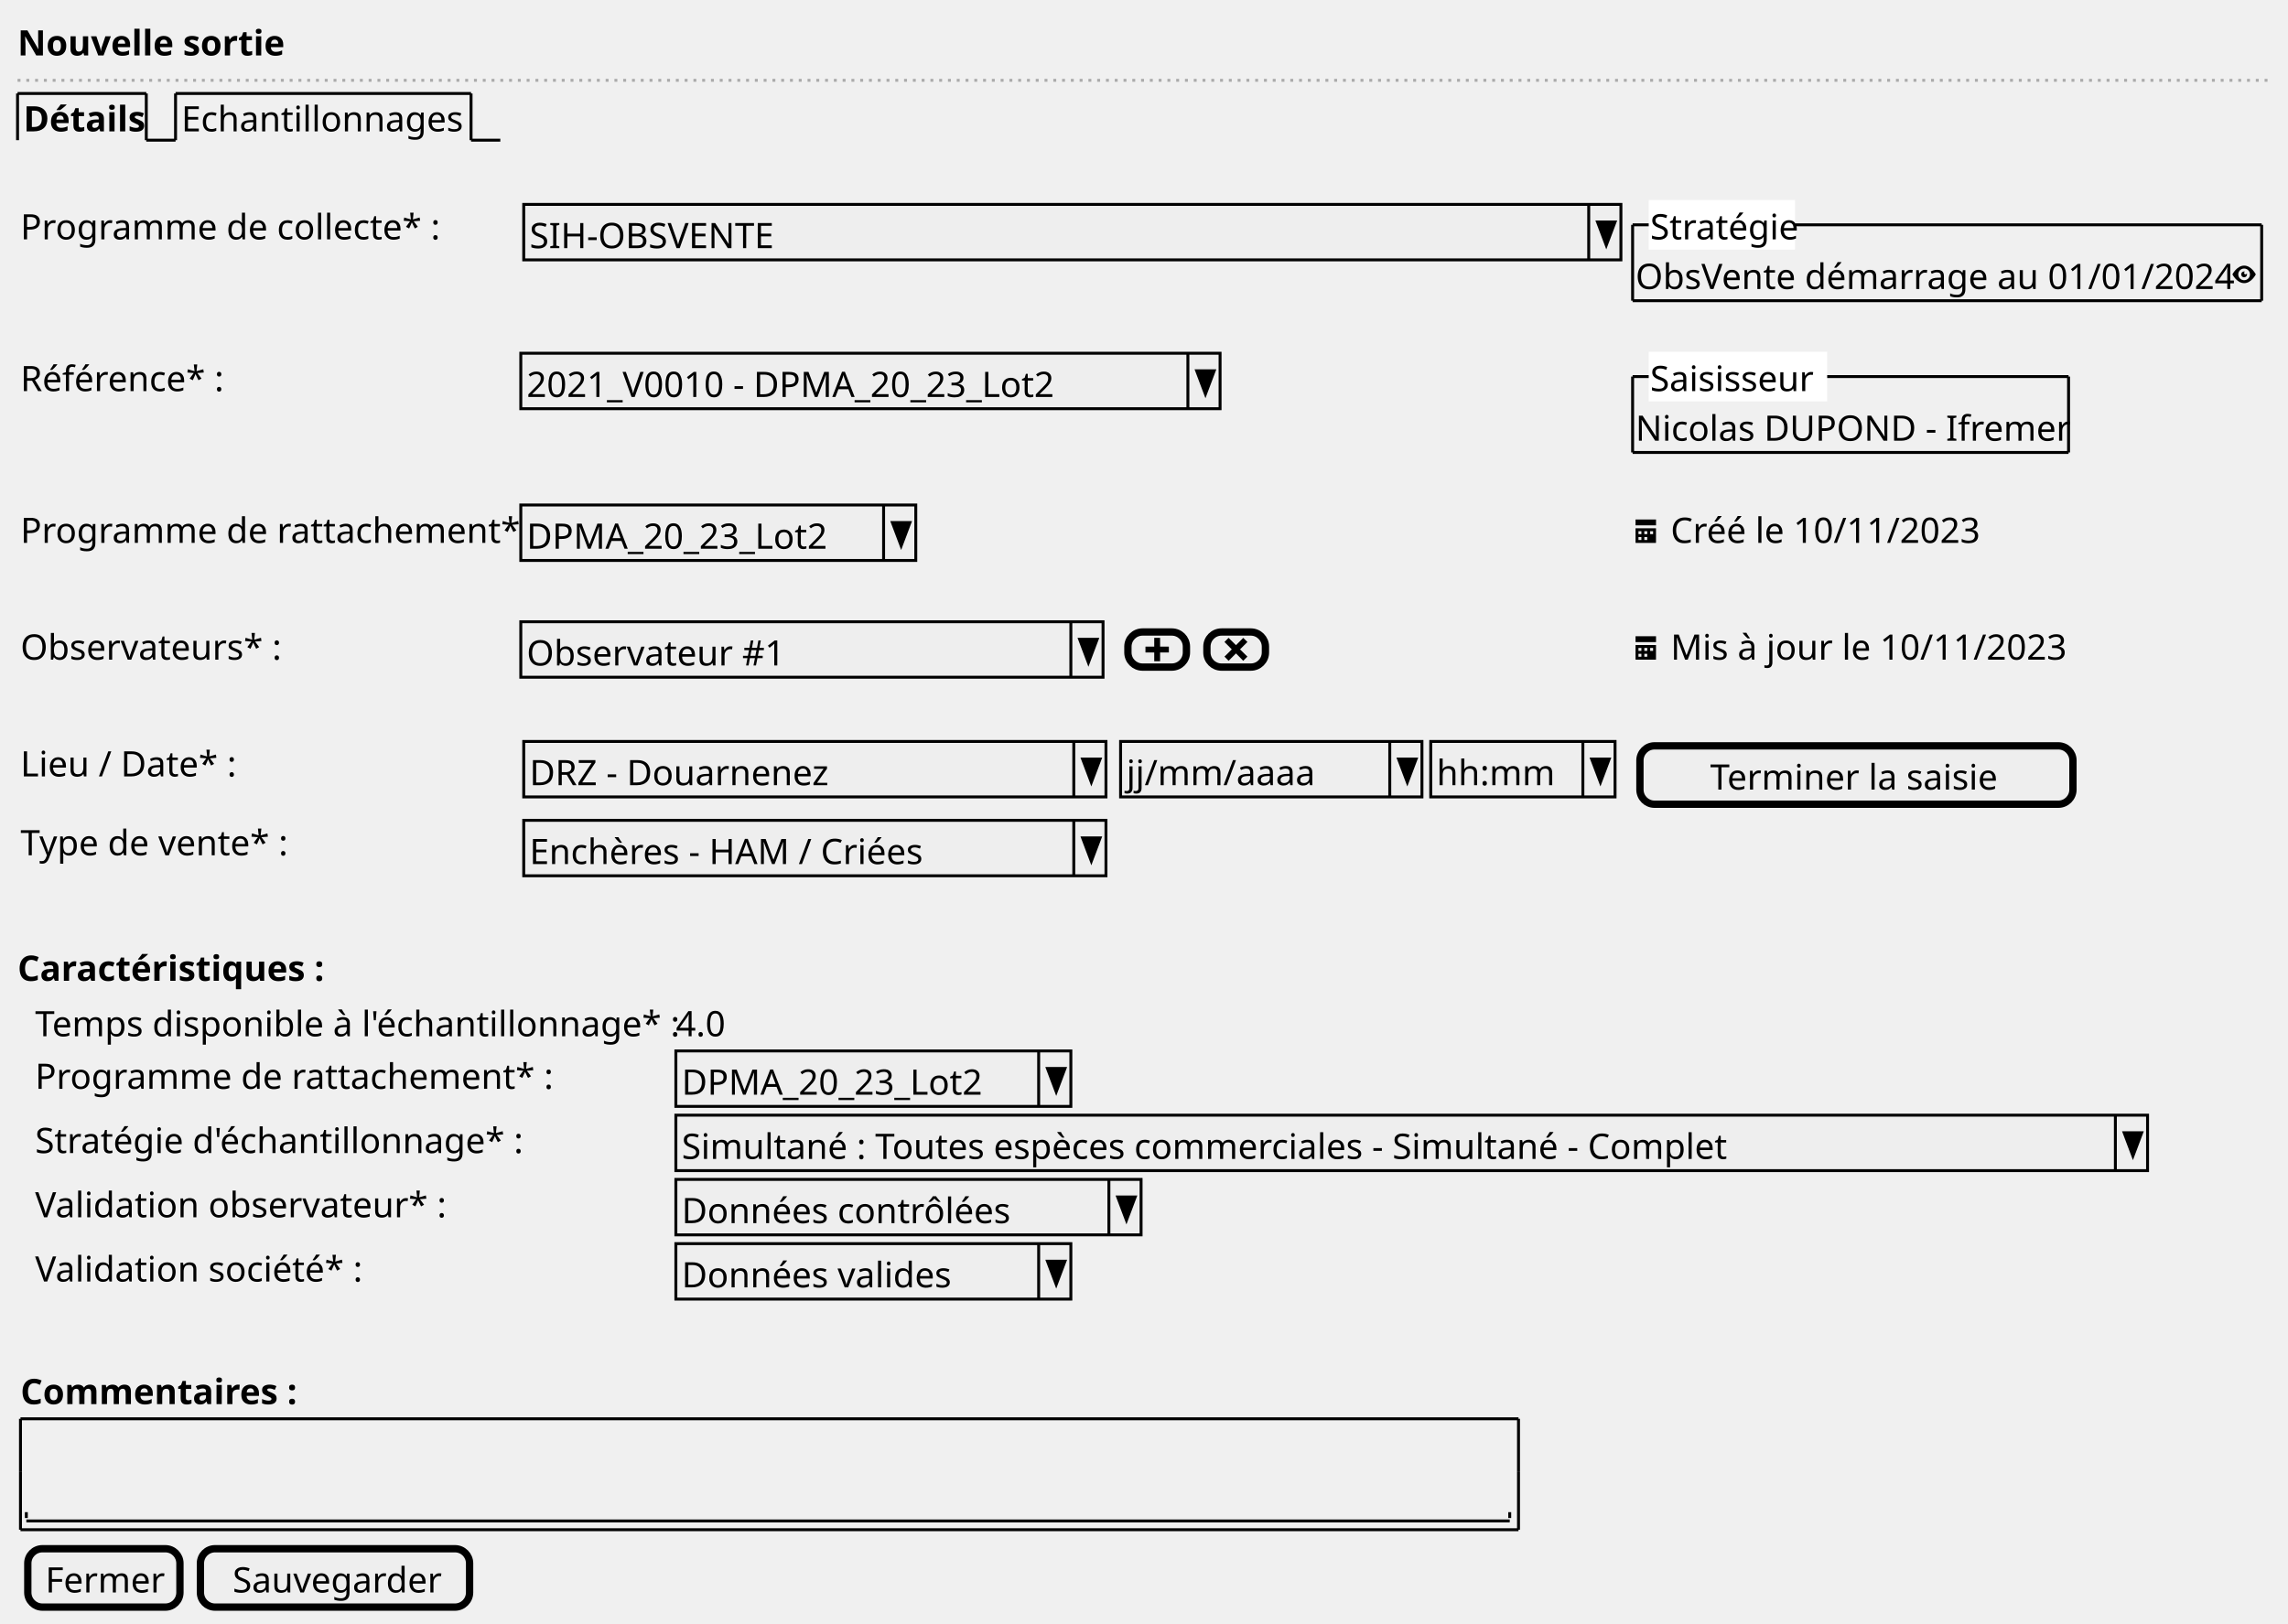
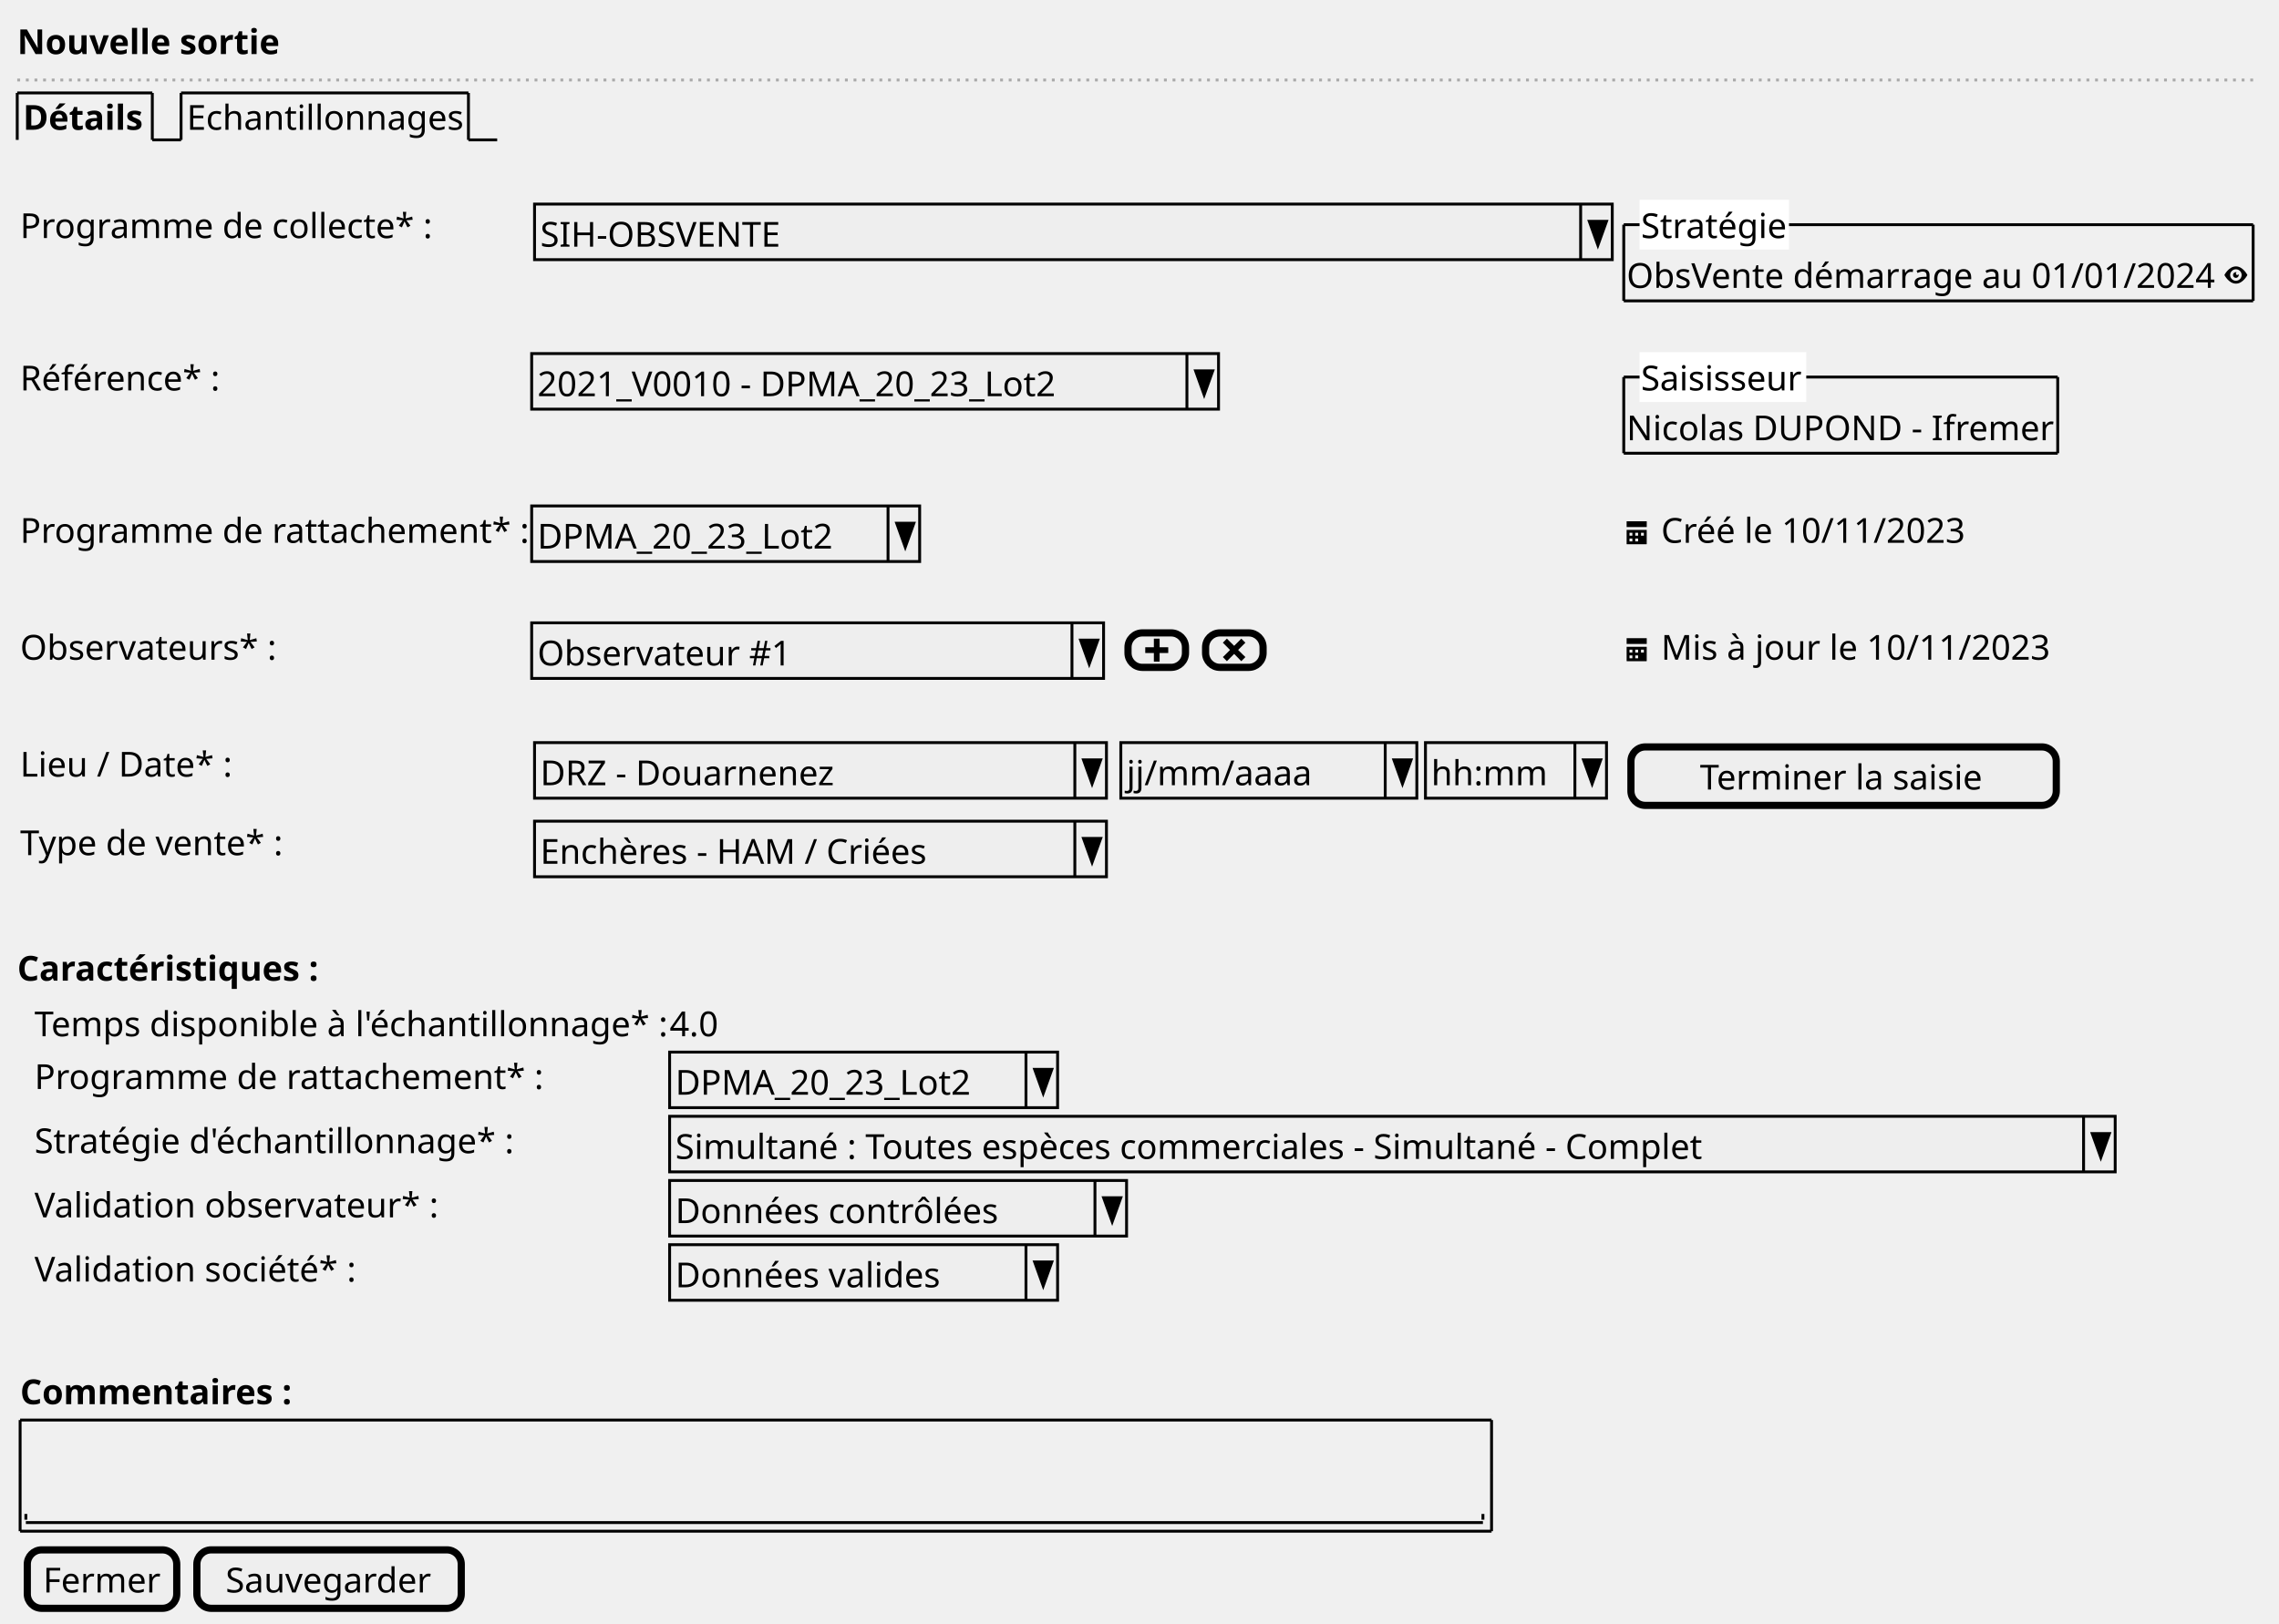
- <svg xmlns="http://www.w3.org/2000/svg" contentStyleType="text/css" height="555px" preserveAspectRatio="none" style="width:782px;height:555px;background:#FFFFFF;" version="1.1" viewBox="0 0 782 555" width="782px" zoomAndPan="magnify">
+ <svg xmlns="http://www.w3.org/2000/svg" contentStyleType="text/css" height="565px" preserveAspectRatio="none" style="width:793px;height:565px;background:#FFFFFF;" version="1.1" viewBox="0 0 793 565" width="793px" zoomAndPan="magnify">
  <defs />
  <g>
-     <text fill="#000000" font-family="sans-serif" font-size="12" font-weight="bold" lengthAdjust="spacing" textLength="84" x="6" y="18.949">Nouvelle sortie</text>
-     <line style="stroke:#AAAAAA;stroke-width:1.0;stroke-dasharray:1.0,2.0;" x1="6" x2="775" y1="27.461" y2="27.461" />
-     <text fill="#000000" font-family="sans-serif" font-size="12" font-weight="bold" lengthAdjust="spacing" textLength="39" x="8" y="44.91">Détails</text>
-     <line style="stroke:#000000;stroke-width:1.0;" x1="6" x2="6" y1="31.961" y2="47.922" />
-     <line style="stroke:#000000;stroke-width:1.0;" x1="6" x2="50" y1="31.961" y2="31.961" />
-     <line style="stroke:#000000;stroke-width:1.0;" x1="50" x2="50" y1="31.961" y2="47.922" />
-     <line style="stroke:#000000;stroke-width:1.0;" x1="50" x2="60" y1="47.922" y2="47.922" />
-     <text fill="#000000" font-family="sans-serif" font-size="12" lengthAdjust="spacing" textLength="96" x="62" y="44.91">Echantillonnages</text>
-     <line style="stroke:#000000;stroke-width:1.0;" x1="60" x2="60" y1="31.961" y2="47.922" />
-     <line style="stroke:#000000;stroke-width:1.0;" x1="60" x2="161" y1="31.961" y2="31.961" />
-     <line style="stroke:#000000;stroke-width:1.0;" x1="161" x2="161" y1="31.961" y2="47.922" />
-     <line style="stroke:#000000;stroke-width:1.0;" x1="161" x2="171" y1="47.922" y2="47.922" />
-     <text fill="#000000" font-family="sans-serif" font-size="12" lengthAdjust="spacing" textLength="139" x="7" y="81.832">Programme de collecte* :</text>
-     <rect fill="#EEEEEE" height="18.961" style="stroke:#000000;stroke-width:1.0;" width="375" x="179" y="69.883" />
-     <text fill="#000000" font-family="sans-serif" font-size="12" lengthAdjust="spacing" textLength="88" x="181" y="84.832">SIH-OBSVENTE</text>
-     <line style="stroke:#000000;stroke-width:1.0;" x1="543" x2="543" y1="69.883" y2="88.844" />
-     <polygon fill="#000000" points="546,75.883,552,75.883,549,83.844" style="stroke:#000000;stroke-width:1.0;" />
-     <text fill="#000000" font-family="sans-serif" font-size="12" lengthAdjust="spacing" textLength="200" x="559" y="98.793">ObsVente démarrage au 01/01/2024</text>
-     <path d="M767.03,90.805 C764.5,90.805 763,93.805 763,93.805 C763,93.805 764.5,96.805 767.03,96.805 C769.5,96.805 771,93.805 771,93.805 C771,93.805 769.5,90.805 767.03,90.805 M767,91.805 C768.11,91.805 769,92.705 769,93.805 C769,94.915 768.11,95.805 767,95.805 C765.9,95.805 765,94.915 765,93.805 C765,92.705 765.9,91.805 767,91.805 M767,92.805 C766.45,92.805 766,93.255 766,93.805 C766,94.355 766.45,94.805 767,94.805 C767.55,94.805 768,94.355 768,93.805 C768,93.705 767.96,93.615 767.94,93.525 C767.86,93.685 767.7,93.805 767.5,93.805 C767.22,93.805 767,93.585 767,93.305 C767,93.105 767.12,92.945 767.28,92.865 C767.19,92.835 767.1,92.805 767,92.805 " fill="#000000" style="stroke:;stroke-width:0.0;stroke-dasharray:;" />
-     <line style="stroke:#000000;stroke-width:1.0;" x1="558" x2="773" y1="76.863" y2="76.863" />
-     <line style="stroke:#000000;stroke-width:1.0;" x1="558" x2="773" y1="102.805" y2="102.805" />
-     <line style="stroke:#000000;stroke-width:1.0;" x1="558" x2="558" y1="76.863" y2="102.805" />
-     <line style="stroke:#000000;stroke-width:1.0;" x1="773" x2="773" y1="76.863" y2="102.805" />
-     <rect fill="#FFFFFF" height="15.961" style="stroke:#FFFFFF;stroke-width:1.0;" width="49" x="564" y="68.883" />
-     <text fill="#000000" font-family="sans-serif" font-size="12" lengthAdjust="spacing" textLength="49" x="564" y="81.832">Stratégie</text>
-     <text fill="#000000" font-family="sans-serif" font-size="12" lengthAdjust="spacing" textLength="68" x="7" y="133.715">Référence* :</text>
-     <rect fill="#EEEEEE" height="18.961" style="stroke:#000000;stroke-width:1.0;" width="239" x="178" y="120.766" />
-     <text fill="#000000" font-family="sans-serif" font-size="12" lengthAdjust="spacing" textLength="186" x="180" y="135.715">2021_V0010 - DPMA_20_23_Lot2</text>
-     <line style="stroke:#000000;stroke-width:1.0;" x1="406" x2="406" y1="120.766" y2="139.727" />
-     <polygon fill="#000000" points="409,126.766,415,126.766,412,134.727" style="stroke:#000000;stroke-width:1.0;" />
-     <text fill="#000000" font-family="sans-serif" font-size="12" lengthAdjust="spacing" textLength="147" x="559" y="150.676">Nicolas DUPOND - Ifremer</text>
-     <line style="stroke:#000000;stroke-width:1.0;" x1="558" x2="707" y1="128.746" y2="128.746" />
-     <line style="stroke:#000000;stroke-width:1.0;" x1="558" x2="707" y1="154.688" y2="154.688" />
-     <line style="stroke:#000000;stroke-width:1.0;" x1="558" x2="558" y1="128.746" y2="154.688" />
-     <line style="stroke:#000000;stroke-width:1.0;" x1="707" x2="707" y1="128.746" y2="154.688" />
-     <rect fill="#FFFFFF" height="15.961" style="stroke:#FFFFFF;stroke-width:1.0;" width="60" x="564" y="120.766" />
-     <text fill="#000000" font-family="sans-serif" font-size="12" lengthAdjust="spacing" textLength="60" x="564" y="133.715">Saisisseur</text>
-     <text fill="#000000" font-family="sans-serif" font-size="12" lengthAdjust="spacing" textLength="169" x="7" y="185.598">Programme de rattachement* :</text>
-     <rect fill="#EEEEEE" height="18.961" style="stroke:#000000;stroke-width:1.0;" width="135" x="178" y="172.648" />
-     <text fill="#000000" font-family="sans-serif" font-size="12" lengthAdjust="spacing" textLength="106" x="180" y="187.598">DPMA_20_23_Lot2</text>
-     <line style="stroke:#000000;stroke-width:1.0;" x1="302" x2="302" y1="172.648" y2="191.609" />
-     <polygon fill="#000000" points="305,178.648,311,178.648,308,186.609" style="stroke:#000000;stroke-width:1.0;" />
-     <path d="M559,177.609 L559,179.609 L566,179.609 L566,177.609 L559,177.609 M559,180.609 L559,185.519 C559,185.569 559.04,185.609 559.09,185.609 L565.9,185.609 C565.95,185.609 565.99,185.569 565.99,185.519 L565.99,180.609 L558.99,180.609 M560,181.609 L561,181.609 L561,182.609 L560,182.609 L560,181.609 M562,181.609 L563,181.609 L563,182.609 L562,182.609 L562,181.609 M564,181.609 L565,181.609 L565,182.609 L564,182.609 L564,181.609 M560,183.609 L561,183.609 L561,184.609 L560,184.609 L560,183.609 M562,183.609 L563,183.609 L563,184.609 L562,184.609 L562,183.609 " fill="#000000" style="stroke:;stroke-width:0.0;stroke-dasharray:;" />
-     <text fill="#000000" font-family="sans-serif" font-size="12" lengthAdjust="spacing" textLength="105" x="571" y="185.598">Créé le 10/11/2023</text>
-     <text fill="#000000" font-family="sans-serif" font-size="12" lengthAdjust="spacing" textLength="85" x="7" y="225.519">Observateurs* :</text>
-     <rect fill="#EEEEEE" height="18.961" style="stroke:#000000;stroke-width:1.0;" width="199" x="178" y="212.57" />
-     <text fill="#000000" font-family="sans-serif" font-size="12" lengthAdjust="spacing" textLength="84" x="180" y="227.519">Observateur #1</text>
-     <line style="stroke:#000000;stroke-width:1.0;" x1="366" x2="366" y1="212.57" y2="231.531" />
-     <polygon fill="#000000" points="369,218.57,375,218.57,372,226.531" style="stroke:#000000;stroke-width:1.0;" />
-     <rect fill="#EEEEEE" height="12" rx="5" ry="5" style="stroke:#000000;stroke-width:2.5;" width="20" x="385.5" y="216.07" />
-     <path d="M394.5,218.07 L394.5,221.07 L391.5,221.07 L391.5,223.07 L394.5,223.07 L394.5,226.07 L396.5,226.07 L396.5,223.07 L399.5,223.07 L399.5,221.07 L396.5,221.07 L396.5,218.07 L394.5,218.07 " fill="#000000" style="stroke:;stroke-width:0.0;stroke-dasharray:;" />
-     <rect fill="#EEEEEE" height="12" rx="5" ry="5" style="stroke:#000000;stroke-width:2.5;" width="20" x="412.5" y="216.07" />
-     <path d="M419.91,218.07 L418.5,219.48 L419.22,220.2 L421,222.01 L419.22,223.79 L418.5,224.48 L419.91,225.92 L420.63,225.2 L422.44,223.39 L424.22,225.2 L424.91,225.92 L426.35,224.48 L425.63,223.79 L423.82,222.01 L425.63,220.2 L426.35,219.48 L424.91,218.07 L424.22,218.79 L422.44,220.57 L420.63,218.79 L419.91,218.07 " fill="#000000" style="stroke:;stroke-width:0.0;stroke-dasharray:;" />
-     <path d="M559,217.531 L559,219.531 L566,219.531 L566,217.531 L559,217.531 M559,220.531 L559,225.441 C559,225.491 559.04,225.531 559.09,225.531 L565.9,225.531 C565.95,225.531 565.99,225.491 565.99,225.441 L565.99,220.531 L558.99,220.531 M560,221.531 L561,221.531 L561,222.531 L560,222.531 L560,221.531 M562,221.531 L563,221.531 L563,222.531 L562,222.531 L562,221.531 M564,221.531 L565,221.531 L565,222.531 L564,222.531 L564,221.531 M560,223.531 L561,223.531 L561,224.531 L560,224.531 L560,223.531 M562,223.531 L563,223.531 L563,224.531 L562,224.531 L562,223.531 " fill="#000000" style="stroke:;stroke-width:0.0;stroke-dasharray:;" />
-     <text fill="#000000" font-family="sans-serif" font-size="12" lengthAdjust="spacing" textLength="131" x="571" y="225.519">Mis à jour le 10/11/2023</text>
-     <text fill="#000000" font-family="sans-serif" font-size="12" lengthAdjust="spacing" textLength="70" x="7" y="265.441">Lieu / Date* :</text>
-     <rect fill="#EEEEEE" height="18.961" style="stroke:#000000;stroke-width:1.0;" width="199" x="179" y="253.492" />
-     <text fill="#000000" font-family="sans-serif" font-size="12" lengthAdjust="spacing" textLength="102" x="181" y="268.441">DRZ - Douarnenez</text>
-     <line style="stroke:#000000;stroke-width:1.0;" x1="367" x2="367" y1="253.492" y2="272.453" />
-     <polygon fill="#000000" points="370,259.492,376,259.492,373,267.453" style="stroke:#000000;stroke-width:1.0;" />
-     <rect fill="#EEEEEE" height="18.961" style="stroke:#000000;stroke-width:1.0;" width="103" x="383" y="253.492" />
-     <text fill="#000000" font-family="sans-serif" font-size="12" lengthAdjust="spacing" textLength="62" x="385" y="268.441">jj/mm/aaaa</text>
-     <line style="stroke:#000000;stroke-width:1.0;" x1="475" x2="475" y1="253.492" y2="272.453" />
-     <polygon fill="#000000" points="478,259.492,484,259.492,481,267.453" style="stroke:#000000;stroke-width:1.0;" />
-     <rect fill="#EEEEEE" height="18.961" style="stroke:#000000;stroke-width:1.0;" width="63" x="489" y="253.492" />
-     <text fill="#000000" font-family="sans-serif" font-size="12" lengthAdjust="spacing" textLength="39" x="491" y="268.441">hh:mm</text>
-     <line style="stroke:#000000;stroke-width:1.0;" x1="541" x2="541" y1="253.492" y2="272.453" />
-     <polygon fill="#000000" points="544,259.492,550,259.492,547,267.453" style="stroke:#000000;stroke-width:1.0;" />
-     <rect fill="#EEEEEE" height="19.961" rx="5" ry="5" style="stroke:#000000;stroke-width:2.5;" width="148" x="560.5" y="254.992" />
-     <text fill="#000000" font-family="sans-serif" font-size="12" lengthAdjust="spacing" textLength="100" x="584.5" y="269.941">Terminer la saisie</text>
-     <text fill="#000000" font-family="sans-serif" font-size="12" lengthAdjust="spacing" textLength="86" x="7" y="292.402">Type de vente* :</text>
-     <rect fill="#EEEEEE" height="18.961" style="stroke:#000000;stroke-width:1.0;" width="199" x="179" y="280.453" />
-     <text fill="#000000" font-family="sans-serif" font-size="12" lengthAdjust="spacing" textLength="134" x="181" y="295.402">Enchères - HAM / Criées</text>
-     <line style="stroke:#000000;stroke-width:1.0;" x1="367" x2="367" y1="280.453" y2="299.414" />
-     <polygon fill="#000000" points="370,286.453,376,286.453,373,294.414" style="stroke:#000000;stroke-width:1.0;" />
-     <text fill="#000000" font-family="sans-serif" font-size="12" font-weight="bold" lengthAdjust="spacing" textLength="101" x="6" y="335.324">Caractéristiques :</text>
-     <text fill="#000000" font-family="sans-serif" font-size="12" lengthAdjust="spacing" textLength="217" x="12" y="354.285">Temps disponible à l'échantillonnage* :</text>
-     <text fill="#000000" font-family="sans-serif" font-size="12" lengthAdjust="spacing" textLength="17" x="231" y="354.285">4.0</text>
-     <text fill="#000000" font-family="sans-serif" font-size="12" lengthAdjust="spacing" textLength="169" x="12" y="372.246">Programme de rattachement* :</text>
-     <rect fill="#EEEEEE" height="18.961" style="stroke:#000000;stroke-width:1.0;" width="135" x="231" y="359.297" />
-     <text fill="#000000" font-family="sans-serif" font-size="12" lengthAdjust="spacing" textLength="106" x="233" y="374.246">DPMA_20_23_Lot2</text>
-     <line style="stroke:#000000;stroke-width:1.0;" x1="355" x2="355" y1="359.297" y2="378.258" />
-     <polygon fill="#000000" points="358,365.297,364,365.297,361,373.258" style="stroke:#000000;stroke-width:1.0;" />
-     <text fill="#000000" font-family="sans-serif" font-size="12" lengthAdjust="spacing" textLength="160" x="12" y="394.207">Stratégie d'échantillonnage* :</text>
-     <rect fill="#EEEEEE" height="18.961" style="stroke:#000000;stroke-width:1.0;" width="503" x="231" y="381.258" />
-     <text fill="#000000" font-family="sans-serif" font-size="12" lengthAdjust="spacing" textLength="359" x="233" y="396.207">Simultané : Toutes espèces commerciales - Simultané - Complet</text>
-     <line style="stroke:#000000;stroke-width:1.0;" x1="723" x2="723" y1="381.258" y2="400.219" />
-     <polygon fill="#000000" points="726,387.258,732,387.258,729,395.219" style="stroke:#000000;stroke-width:1.0;" />
-     <text fill="#000000" font-family="sans-serif" font-size="12" lengthAdjust="spacing" textLength="133" x="12" y="416.168">Validation observateur* :</text>
-     <rect fill="#EEEEEE" height="18.961" style="stroke:#000000;stroke-width:1.0;" width="159" x="231" y="403.219" />
-     <text fill="#000000" font-family="sans-serif" font-size="12" lengthAdjust="spacing" textLength="112" x="233" y="418.168">Données contrôlées</text>
-     <line style="stroke:#000000;stroke-width:1.0;" x1="379" x2="379" y1="403.219" y2="422.18" />
-     <polygon fill="#000000" points="382,409.219,388,409.219,385,417.18" style="stroke:#000000;stroke-width:1.0;" />
-     <text fill="#000000" font-family="sans-serif" font-size="12" lengthAdjust="spacing" textLength="108" x="12" y="438.129">Validation société* :</text>
-     <rect fill="#EEEEEE" height="18.961" style="stroke:#000000;stroke-width:1.0;" width="135" x="231" y="425.18" />
-     <text fill="#000000" font-family="sans-serif" font-size="12" lengthAdjust="spacing" textLength="93" x="233" y="440.129">Données valides</text>
-     <line style="stroke:#000000;stroke-width:1.0;" x1="355" x2="355" y1="425.18" y2="444.141" />
-     <polygon fill="#000000" points="358,431.18,364,431.18,361,439.141" style="stroke:#000000;stroke-width:1.0;" />
-     <text fill="#000000" font-family="sans-serif" font-size="12" font-weight="bold" lengthAdjust="spacing" textLength="90" x="7" y="480.051">Commentaires :</text>
-     <text fill="#000000" font-family="sans-serif" font-size="12" lengthAdjust="spacing" textLength="3" x="11" y="516.973"> </text>
-     <line style="stroke:#000000;stroke-width:1.0;" x1="9" x2="516" y1="519.984" y2="519.984" />
-     <line style="stroke:#000000;stroke-width:1.0;" x1="9" x2="9" y1="516.984" y2="518.984" />
-     <line style="stroke:#000000;stroke-width:1.0;" x1="516" x2="516" y1="516.984" y2="518.984" />
-     <line style="stroke:#000000;stroke-width:1.0;" x1="7" x2="519" y1="485.062" y2="485.062" />
-     <line style="stroke:#000000;stroke-width:1.0;" x1="7" x2="519" y1="522.984" y2="522.984" />
-     <line style="stroke:#000000;stroke-width:1.0;" x1="7" x2="7" y1="485.062" y2="503.023" />
-     <line style="stroke:#000000;stroke-width:1.0;" x1="519" x2="519" y1="503.023" y2="522.984" />
-     <line style="stroke:#000000;stroke-width:1.0;" x1="519" x2="519" y1="485.062" y2="503.023" />
-     <line style="stroke:#000000;stroke-width:1.0;" x1="7" x2="7" y1="503.023" y2="522.984" />
-     <rect fill="#EEEEEE" height="19.961" rx="5" ry="5" style="stroke:#000000;stroke-width:2.5;" width="52" x="9.5" y="529.484" />
-     <text fill="#000000" font-family="sans-serif" font-size="12" lengthAdjust="spacing" textLength="40" x="15.5" y="544.434">Fermer</text>
-     <rect fill="#EEEEEE" height="19.961" rx="5" ry="5" style="stroke:#000000;stroke-width:2.5;" width="92" x="68.5" y="529.484" />
-     <text fill="#000000" font-family="sans-serif" font-size="12" lengthAdjust="spacing" textLength="70" x="79.5" y="544.434">Sauvegarder</text>
+     <text fill="#000000" font-family="sans-serif" font-size="12" font-weight="bold" lengthAdjust="spacing" textLength="91" x="6" y="18.828">Nouvelle sortie</text>
+     <line style="stroke:#AAAAAA;stroke-width:1.0;stroke-dasharray:1.0,2.0;" x1="6" x2="786" y1="27.844" y2="27.844" />
+     <text fill="#000000" font-family="sans-serif" font-size="12" font-weight="bold" lengthAdjust="spacing" textLength="42" x="8" y="45.172">Détails</text>
+     <line style="stroke:#000000;stroke-width:1.0;" x1="6" x2="6" y1="32.344" y2="48.688" />
+     <line style="stroke:#000000;stroke-width:1.0;" x1="6" x2="53" y1="32.344" y2="32.344" />
+     <line style="stroke:#000000;stroke-width:1.0;" x1="53" x2="53" y1="32.344" y2="48.688" />
+     <line style="stroke:#000000;stroke-width:1.0;" x1="53" x2="63" y1="48.688" y2="48.688" />
+     <text fill="#000000" font-family="sans-serif" font-size="12" lengthAdjust="spacing" textLength="95" x="65" y="45.172">Echantillonnages</text>
+     <line style="stroke:#000000;stroke-width:1.0;" x1="63" x2="63" y1="32.344" y2="48.688" />
+     <line style="stroke:#000000;stroke-width:1.0;" x1="63" x2="163" y1="32.344" y2="32.344" />
+     <line style="stroke:#000000;stroke-width:1.0;" x1="163" x2="163" y1="32.344" y2="48.688" />
+     <line style="stroke:#000000;stroke-width:1.0;" x1="163" x2="173" y1="48.688" y2="48.688" />
+     <text fill="#000000" font-family="sans-serif" font-size="12" lengthAdjust="spacing" textLength="143" x="7" y="82.86">Programme de collecte* :</text>
+     <rect fill="#EEEEEE" height="19.344" style="stroke:#000000;stroke-width:1.0;" width="375" x="186" y="71.032" />
+     <text fill="#000000" font-family="sans-serif" font-size="12" lengthAdjust="spacing" textLength="85" x="188" y="85.86">SIH-OBSVENTE</text>
+     <line style="stroke:#000000;stroke-width:1.0;" x1="550" x2="550" y1="71.032" y2="90.376" />
+     <polygon fill="#000000" points="553,77.032,559,77.032,556,85.376" style="stroke:#000000;stroke-width:1.0;" />
+     <text fill="#000000" font-family="sans-serif" font-size="12" lengthAdjust="spacing" textLength="204" x="566" y="100.204">ObsVente démarrage au 01/01/2024</text>
+     <path d="M778.03,92.721 C775.5,92.721 774,95.721 774,95.721 C774,95.721 775.5,98.721 778.03,98.721 C780.5,98.721 782,95.721 782,95.721 C782,95.721 780.5,92.721 778.03,92.721 M778,93.721 C779.11,93.721 780,94.621 780,95.721 C780,96.831 779.11,97.721 778,97.721 C776.9,97.721 776,96.831 776,95.721 C776,94.621 776.9,93.721 778,93.721 M778,94.721 C777.45,94.721 777,95.171 777,95.721 C777,96.271 777.45,96.721 778,96.721 C778.55,96.721 779,96.271 779,95.721 C779,95.621 778.96,95.531 778.94,95.441 C778.86,95.601 778.7,95.721 778.5,95.721 C778.22,95.721 778,95.501 778,95.221 C778,95.021 778.12,94.861 778.28,94.781 C778.19,94.751 778.1,94.721 778,94.721 " fill="#000000" style="stroke:;stroke-width:0.0;stroke-dasharray:;" />
+     <line style="stroke:#000000;stroke-width:1.0;" x1="565" x2="784" y1="78.204" y2="78.204" />
+     <line style="stroke:#000000;stroke-width:1.0;" x1="565" x2="784" y1="104.721" y2="104.721" />
+     <line style="stroke:#000000;stroke-width:1.0;" x1="565" x2="565" y1="78.204" y2="104.721" />
+     <line style="stroke:#000000;stroke-width:1.0;" x1="784" x2="784" y1="78.204" y2="104.721" />
+     <rect fill="#FFFFFF" height="16.344" style="stroke:#FFFFFF;stroke-width:1.0;" width="51" x="571" y="70.032" />
+     <text fill="#000000" font-family="sans-serif" font-size="12" lengthAdjust="spacing" textLength="51" x="571" y="82.86">Stratégie</text>
+     <text fill="#000000" font-family="sans-serif" font-size="12" lengthAdjust="spacing" textLength="70" x="7" y="135.893">Référence* :</text>
+     <rect fill="#EEEEEE" height="19.344" style="stroke:#000000;stroke-width:1.0;" width="239" x="185" y="123.065" />
+     <text fill="#000000" font-family="sans-serif" font-size="12" lengthAdjust="spacing" textLength="180" x="187" y="137.893">2021_V0010 - DPMA_20_23_Lot2</text>
+     <line style="stroke:#000000;stroke-width:1.0;" x1="413" x2="413" y1="123.065" y2="142.409" />
+     <polygon fill="#000000" points="416,129.065,422,129.065,419,137.409" style="stroke:#000000;stroke-width:1.0;" />
+     <text fill="#000000" font-family="sans-serif" font-size="12" lengthAdjust="spacing" textLength="149" x="566" y="153.237">Nicolas DUPOND - Ifremer</text>
+     <line style="stroke:#000000;stroke-width:1.0;" x1="565" x2="716" y1="131.237" y2="131.237" />
+     <line style="stroke:#000000;stroke-width:1.0;" x1="565" x2="716" y1="157.753" y2="157.753" />
+     <line style="stroke:#000000;stroke-width:1.0;" x1="565" x2="565" y1="131.237" y2="157.753" />
+     <line style="stroke:#000000;stroke-width:1.0;" x1="716" x2="716" y1="131.237" y2="157.753" />
+     <rect fill="#FFFFFF" height="16.344" style="stroke:#FFFFFF;stroke-width:1.0;" width="57" x="571" y="123.065" />
+     <text fill="#000000" font-family="sans-serif" font-size="12" lengthAdjust="spacing" textLength="57" x="571" y="135.893">Saisisseur</text>
+     <text fill="#000000" font-family="sans-serif" font-size="12" lengthAdjust="spacing" textLength="176" x="7" y="188.925">Programme de rattachement* :</text>
+     <rect fill="#EEEEEE" height="19.344" style="stroke:#000000;stroke-width:1.0;" width="135" x="185" y="176.097" />
+     <text fill="#000000" font-family="sans-serif" font-size="12" lengthAdjust="spacing" textLength="102" x="187" y="190.925">DPMA_20_23_Lot2</text>
+     <line style="stroke:#000000;stroke-width:1.0;" x1="309" x2="309" y1="176.097" y2="195.441" />
+     <polygon fill="#000000" points="312,182.097,318,182.097,315,190.441" style="stroke:#000000;stroke-width:1.0;" />
+     <path d="M566,181.441 L566,183.441 L573,183.441 L573,181.441 L566,181.441 M566,184.441 L566,189.351 C566,189.401 566.04,189.441 566.09,189.441 L572.9,189.441 C572.95,189.441 572.99,189.401 572.99,189.351 L572.99,184.441 L565.99,184.441 M567,185.441 L568,185.441 L568,186.441 L567,186.441 L567,185.441 M569,185.441 L570,185.441 L570,186.441 L569,186.441 L569,185.441 M571,185.441 L572,185.441 L572,186.441 L571,186.441 L571,185.441 M567,187.441 L568,187.441 L568,188.441 L567,188.441 L567,187.441 M569,187.441 L570,187.441 L570,188.441 L569,188.441 L569,187.441 " fill="#000000" style="stroke:;stroke-width:0.0;stroke-dasharray:;" />
+     <text fill="#000000" font-family="sans-serif" font-size="12" lengthAdjust="spacing" textLength="107" x="578" y="188.925">Créé le 10/11/2023</text>
+     <text fill="#000000" font-family="sans-serif" font-size="12" lengthAdjust="spacing" textLength="89" x="7" y="229.613">Observateurs* :</text>
+     <rect fill="#EEEEEE" height="19.344" style="stroke:#000000;stroke-width:1.0;" width="199" x="185" y="216.785" />
+     <text fill="#000000" font-family="sans-serif" font-size="12" lengthAdjust="spacing" textLength="88" x="187" y="231.613">Observateur #1</text>
+     <line style="stroke:#000000;stroke-width:1.0;" x1="373" x2="373" y1="216.785" y2="236.129" />
+     <polygon fill="#000000" points="376,222.785,382,222.785,379,231.129" style="stroke:#000000;stroke-width:1.0;" />
+     <rect fill="#EEEEEE" height="12" rx="5" ry="5" style="stroke:#000000;stroke-width:2.5;" width="20" x="392.5" y="220.285" />
+     <path d="M401.5,222.285 L401.5,225.285 L398.5,225.285 L398.5,227.285 L401.5,227.285 L401.5,230.285 L403.5,230.285 L403.5,227.285 L406.5,227.285 L406.5,225.285 L403.5,225.285 L403.5,222.285 L401.5,222.285 " fill="#000000" style="stroke:;stroke-width:0.0;stroke-dasharray:;" />
+     <rect fill="#EEEEEE" height="12" rx="5" ry="5" style="stroke:#000000;stroke-width:2.5;" width="20" x="419.5" y="220.285" />
+     <path d="M426.91,222.285 L425.5,223.695 L426.22,224.415 L428,226.225 L426.22,228.005 L425.5,228.695 L426.91,230.135 L427.63,229.415 L429.44,227.605 L431.22,229.415 L431.91,230.135 L433.35,228.695 L432.63,228.005 L430.82,226.225 L432.63,224.415 L433.35,223.695 L431.91,222.285 L431.22,223.005 L429.44,224.785 L427.63,223.005 L426.91,222.285 " fill="#000000" style="stroke:;stroke-width:0.0;stroke-dasharray:;" />
+     <path d="M566,222.129 L566,224.129 L573,224.129 L573,222.129 L566,222.129 M566,225.129 L566,230.039 C566,230.089 566.04,230.129 566.09,230.129 L572.9,230.129 C572.95,230.129 572.99,230.089 572.99,230.039 L572.99,225.129 L565.99,225.129 M567,226.129 L568,226.129 L568,227.129 L567,227.129 L567,226.129 M569,226.129 L570,226.129 L570,227.129 L569,227.129 L569,226.129 M571,226.129 L572,226.129 L572,227.129 L571,227.129 L571,226.129 M567,228.129 L568,228.129 L568,229.129 L567,229.129 L567,228.129 M569,228.129 L570,228.129 L570,229.129 L569,229.129 L569,228.129 " fill="#000000" style="stroke:;stroke-width:0.0;stroke-dasharray:;" />
+     <text fill="#000000" font-family="sans-serif" font-size="12" lengthAdjust="spacing" textLength="135" x="578" y="229.613">Mis à jour le 10/11/2023</text>
+     <text fill="#000000" font-family="sans-serif" font-size="12" lengthAdjust="spacing" textLength="73" x="7" y="270.302">Lieu / Date* :</text>
+     <rect fill="#EEEEEE" height="19.344" style="stroke:#000000;stroke-width:1.0;" width="199" x="186" y="258.474" />
+     <text fill="#000000" font-family="sans-serif" font-size="12" lengthAdjust="spacing" textLength="102" x="188" y="273.302">DRZ - Douarnenez</text>
+     <line style="stroke:#000000;stroke-width:1.0;" x1="374" x2="374" y1="258.474" y2="277.818" />
+     <polygon fill="#000000" points="377,264.474,383,264.474,380,272.818" style="stroke:#000000;stroke-width:1.0;" />
+     <rect fill="#EEEEEE" height="19.344" style="stroke:#000000;stroke-width:1.0;" width="103" x="390" y="258.474" />
+     <text fill="#000000" font-family="sans-serif" font-size="12" lengthAdjust="spacing" textLength="64" x="392" y="273.302">jj/mm/aaaa</text>
+     <line style="stroke:#000000;stroke-width:1.0;" x1="482" x2="482" y1="258.474" y2="277.818" />
+     <polygon fill="#000000" points="485,264.474,491,264.474,488,272.818" style="stroke:#000000;stroke-width:1.0;" />
+     <rect fill="#EEEEEE" height="19.344" style="stroke:#000000;stroke-width:1.0;" width="63" x="496" y="258.474" />
+     <text fill="#000000" font-family="sans-serif" font-size="12" lengthAdjust="spacing" textLength="39" x="498" y="273.302">hh:mm</text>
+     <line style="stroke:#000000;stroke-width:1.0;" x1="548" x2="548" y1="258.474" y2="277.818" />
+     <polygon fill="#000000" points="551,264.474,557,264.474,554,272.818" style="stroke:#000000;stroke-width:1.0;" />
+     <rect fill="#EEEEEE" height="20.344" rx="5" ry="5" style="stroke:#000000;stroke-width:2.5;" width="148" x="567.5" y="259.974" />
+     <text fill="#000000" font-family="sans-serif" font-size="12" lengthAdjust="spacing" textLength="100" x="591.5" y="274.802">Terminer la saisie</text>
+     <text fill="#000000" font-family="sans-serif" font-size="12" lengthAdjust="spacing" textLength="91" x="7" y="297.646">Type de vente* :</text>
+     <rect fill="#EEEEEE" height="19.344" style="stroke:#000000;stroke-width:1.0;" width="199" x="186" y="285.818" />
+     <text fill="#000000" font-family="sans-serif" font-size="12" lengthAdjust="spacing" textLength="136" x="188" y="300.646">Enchères - HAM / Criées</text>
+     <line style="stroke:#000000;stroke-width:1.0;" x1="374" x2="374" y1="285.818" y2="305.162" />
+     <polygon fill="#000000" points="377,291.818,383,291.818,380,300.162" style="stroke:#000000;stroke-width:1.0;" />
+     <text fill="#000000" font-family="sans-serif" font-size="12" font-weight="bold" lengthAdjust="spacing" textLength="104" x="6" y="341.334">Caractéristiques :</text>
+     <text fill="#000000" font-family="sans-serif" font-size="12" lengthAdjust="spacing" textLength="219" x="12" y="360.678">Temps disponible à l'échantillonnage* :</text>
+     <text fill="#000000" font-family="sans-serif" font-size="12" lengthAdjust="spacing" textLength="17" x="233" y="360.678">4.0</text>
+     <text fill="#000000" font-family="sans-serif" font-size="12" lengthAdjust="spacing" textLength="176" x="12" y="379.022">Programme de rattachement* :</text>
+     <rect fill="#EEEEEE" height="19.344" style="stroke:#000000;stroke-width:1.0;" width="135" x="233" y="366.194" />
+     <text fill="#000000" font-family="sans-serif" font-size="12" lengthAdjust="spacing" textLength="102" x="235" y="381.022">DPMA_20_23_Lot2</text>
+     <line style="stroke:#000000;stroke-width:1.0;" x1="357" x2="357" y1="366.194" y2="385.538" />
+     <polygon fill="#000000" points="360,372.194,366,372.194,363,380.538" style="stroke:#000000;stroke-width:1.0;" />
+     <text fill="#000000" font-family="sans-serif" font-size="12" lengthAdjust="spacing" textLength="166" x="12" y="401.366">Stratégie d'échantillonnage* :</text>
+     <rect fill="#EEEEEE" height="19.344" style="stroke:#000000;stroke-width:1.0;" width="503" x="233" y="388.538" />
+     <text fill="#000000" font-family="sans-serif" font-size="12" lengthAdjust="spacing" textLength="357" x="235" y="403.366">Simultané : Toutes espèces commerciales - Simultané - Complet</text>
+     <line style="stroke:#000000;stroke-width:1.0;" x1="725" x2="725" y1="388.538" y2="407.882" />
+     <polygon fill="#000000" points="728,394.538,734,394.538,731,402.882" style="stroke:#000000;stroke-width:1.0;" />
+     <text fill="#000000" font-family="sans-serif" font-size="12" lengthAdjust="spacing" textLength="139" x="12" y="423.71">Validation observateur* :</text>
+     <rect fill="#EEEEEE" height="19.344" style="stroke:#000000;stroke-width:1.0;" width="159" x="233" y="410.882" />
+     <text fill="#000000" font-family="sans-serif" font-size="12" lengthAdjust="spacing" textLength="112" x="235" y="425.71">Données contrôlées</text>
+     <line style="stroke:#000000;stroke-width:1.0;" x1="381" x2="381" y1="410.882" y2="430.226" />
+     <polygon fill="#000000" points="384,416.882,390,416.882,387,425.226" style="stroke:#000000;stroke-width:1.0;" />
+     <text fill="#000000" font-family="sans-serif" font-size="12" lengthAdjust="spacing" textLength="111" x="12" y="446.055">Validation société* :</text>
+     <rect fill="#EEEEEE" height="19.344" style="stroke:#000000;stroke-width:1.0;" width="135" x="233" y="433.226" />
+     <text fill="#000000" font-family="sans-serif" font-size="12" lengthAdjust="spacing" textLength="92" x="235" y="448.055">Données valides</text>
+     <line style="stroke:#000000;stroke-width:1.0;" x1="357" x2="357" y1="433.226" y2="452.57" />
+     <polygon fill="#000000" points="360,439.226,366,439.226,363,447.57" style="stroke:#000000;stroke-width:1.0;" />
+     <text fill="#000000" font-family="sans-serif" font-size="12" font-weight="bold" lengthAdjust="spacing" textLength="94" x="7" y="488.743">Commentaires :</text>
+     <text fill="#000000" font-family="sans-serif" font-size="12" lengthAdjust="spacing" textLength="3" x="11" y="526.431"> </text>
+     <line style="stroke:#000000;stroke-width:1.0;" x1="9" x2="516" y1="529.947" y2="529.947" />
+     <line style="stroke:#000000;stroke-width:1.0;" x1="9" x2="9" y1="526.947" y2="528.947" />
+     <line style="stroke:#000000;stroke-width:1.0;" x1="516" x2="516" y1="526.947" y2="528.947" />
+     <line style="stroke:#000000;stroke-width:1.0;" x1="7" x2="519" y1="494.259" y2="494.259" />
+     <line style="stroke:#000000;stroke-width:1.0;" x1="7" x2="519" y1="532.947" y2="532.947" />
+     <line style="stroke:#000000;stroke-width:1.0;" x1="7" x2="7" y1="494.259" y2="512.603" />
+     <line style="stroke:#000000;stroke-width:1.0;" x1="519" x2="519" y1="512.603" y2="532.947" />
+     <line style="stroke:#000000;stroke-width:1.0;" x1="519" x2="519" y1="494.259" y2="512.603" />
+     <line style="stroke:#000000;stroke-width:1.0;" x1="7" x2="7" y1="512.603" y2="532.947" />
+     <rect fill="#EEEEEE" height="20.344" rx="5" ry="5" style="stroke:#000000;stroke-width:2.5;" width="52" x="9.5" y="539.447" />
+     <text fill="#000000" font-family="sans-serif" font-size="12" lengthAdjust="spacing" textLength="41" x="15" y="554.275">Fermer</text>
+     <rect fill="#EEEEEE" height="20.344" rx="5" ry="5" style="stroke:#000000;stroke-width:2.5;" width="92" x="68.5" y="539.447" />
+     <text fill="#000000" font-family="sans-serif" font-size="12" lengthAdjust="spacing" textLength="72" x="78.5" y="554.275">Sauvegarder</text>
  </g>
</svg>
